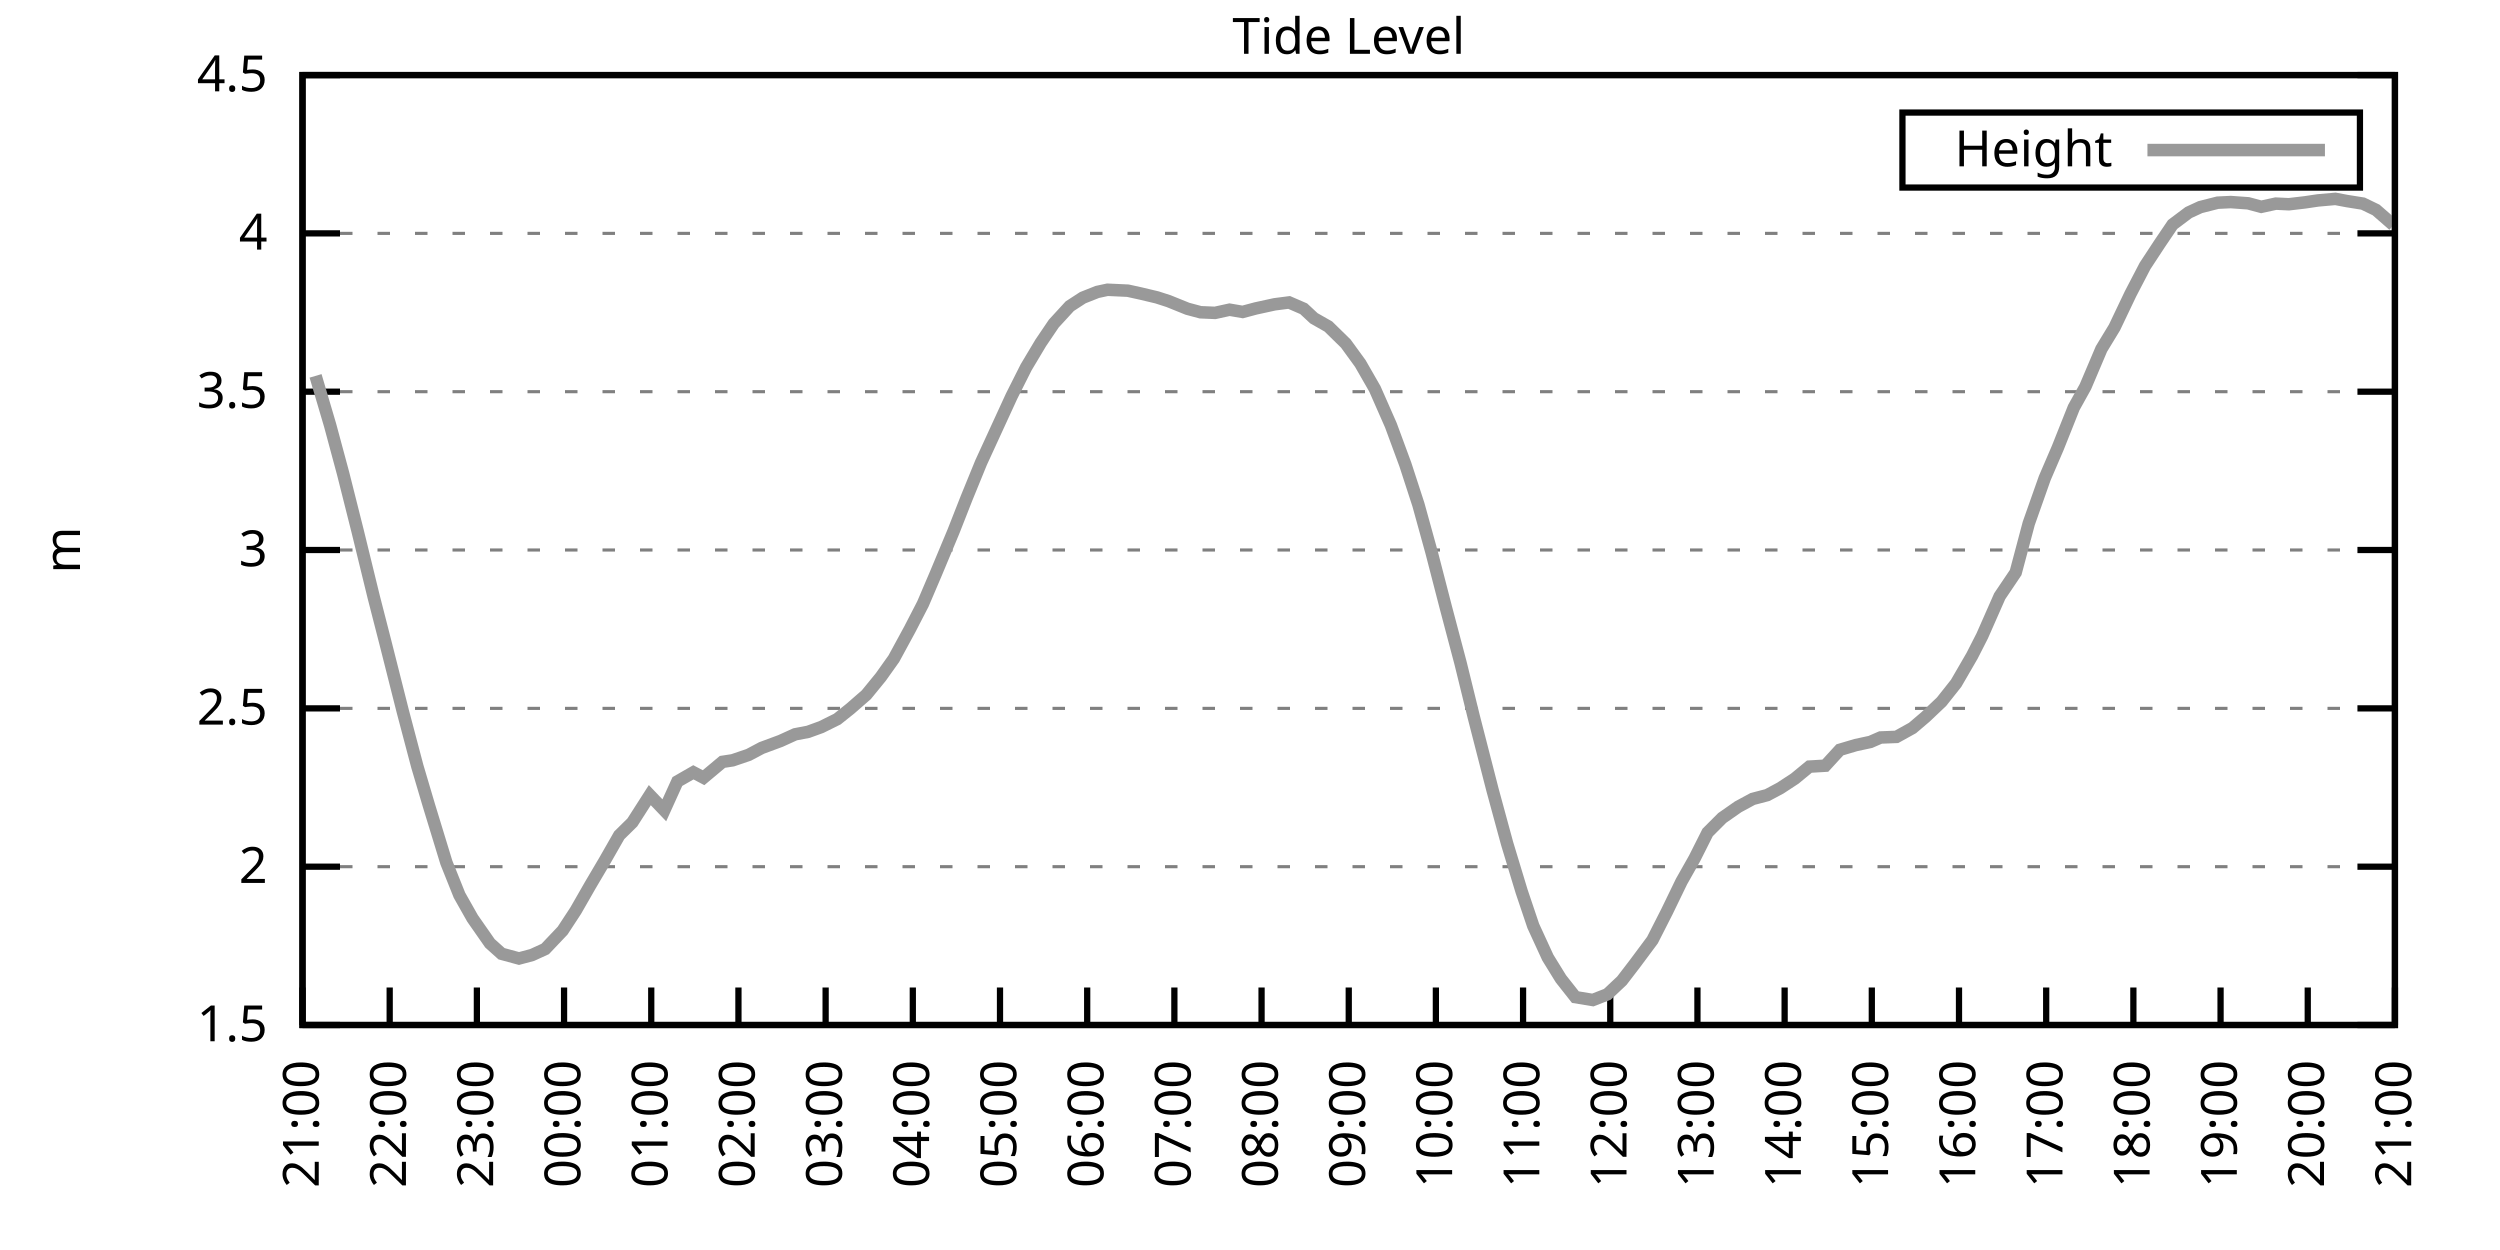
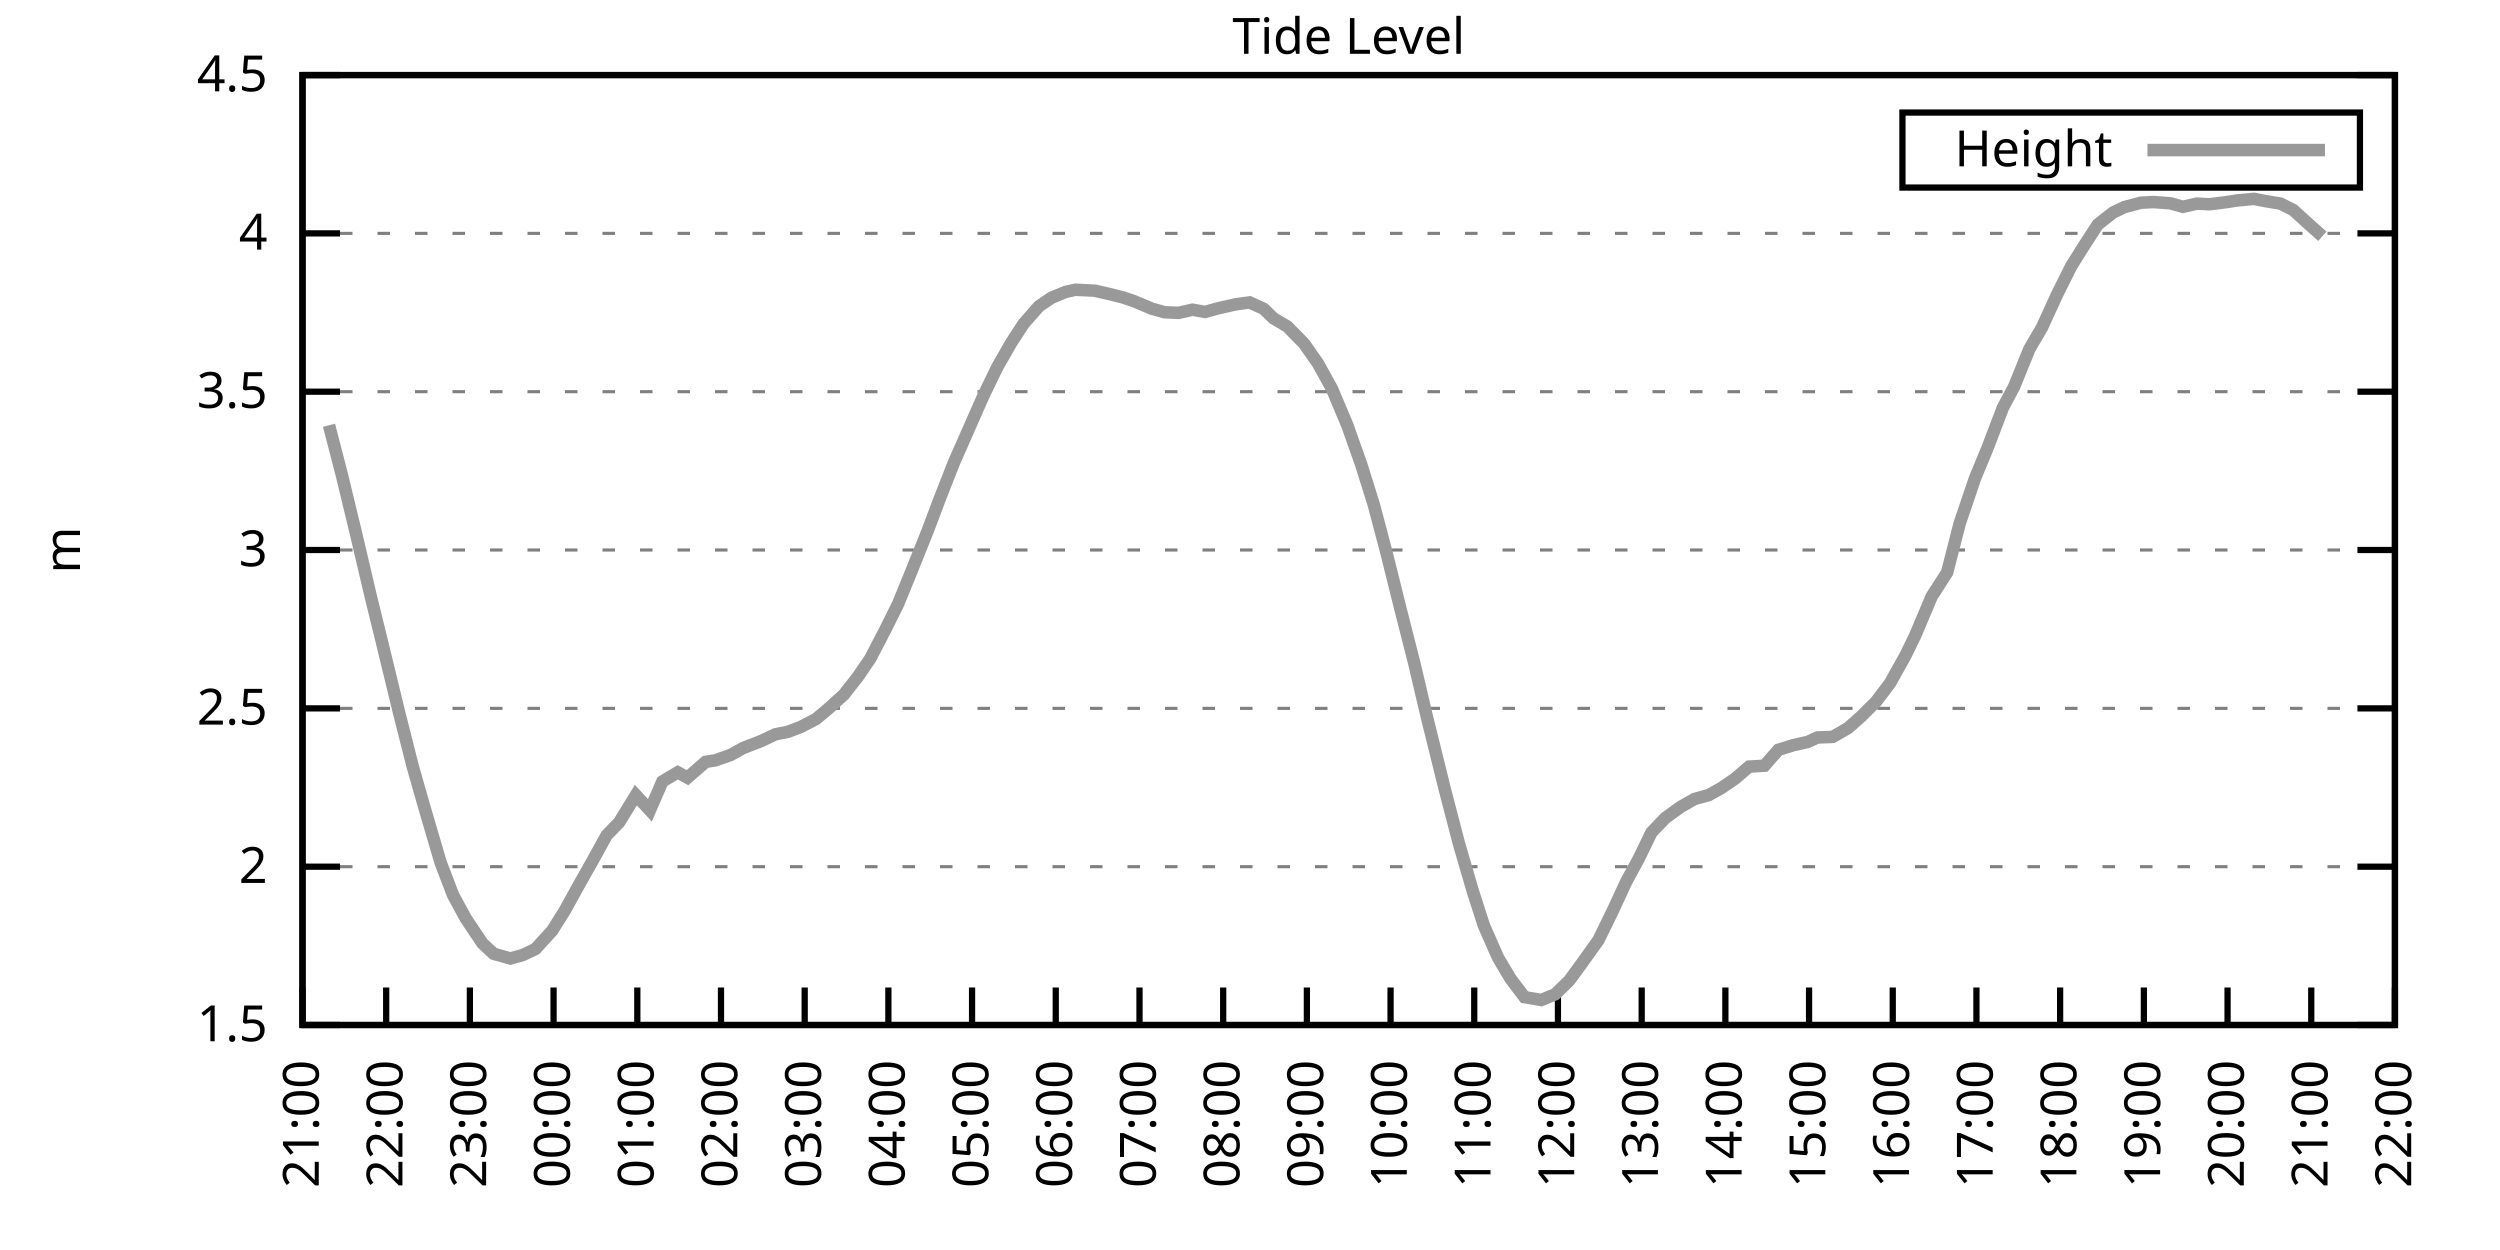
<svg xmlns="http://www.w3.org/2000/svg" xmlns:xlink="http://www.w3.org/1999/xlink" width="400" height="200" viewBox="0 0 400 200">
  <g id="gnuplot_canvas">
    <rect x="0" y="0" width="400" height="200" fill="none" />
    <defs>
      <circle id="gpDot" r="0.5" stroke-width="0.5" stroke="currentColor" />
      <path id="gpPt0" stroke-width="0.333" stroke="currentColor" d="M-1,0 h2 M0,-1 v2" />
      <path id="gpPt1" stroke-width="0.333" stroke="currentColor" d="M-1,-1 L1,1 M1,-1 L-1,1" />
      <path id="gpPt2" stroke-width="0.333" stroke="currentColor" d="M-1,0 L1,0 M0,-1 L0,1 M-1,-1 L1,1 M-1,1 L1,-1" />
      <rect id="gpPt3" stroke-width="0.333" stroke="currentColor" x="-1" y="-1" width="2" height="2" />
      <rect id="gpPt4" stroke-width="0.333" stroke="currentColor" fill="currentColor" x="-1" y="-1" width="2" height="2" />
      <circle id="gpPt5" stroke-width="0.333" stroke="currentColor" cx="0" cy="0" r="1" />
      <use xlink:href="#gpPt5" id="gpPt6" fill="currentColor" stroke="none" />
      <path id="gpPt7" stroke-width="0.333" stroke="currentColor" d="M0,-1.33 L-1.33,0.67 L1.33,0.67 z" />
      <use xlink:href="#gpPt7" id="gpPt8" fill="currentColor" stroke="none" />
      <use xlink:href="#gpPt7" id="gpPt9" stroke="currentColor" transform="rotate(180)" />
      <use xlink:href="#gpPt9" id="gpPt10" fill="currentColor" stroke="none" />
      <use xlink:href="#gpPt3" id="gpPt11" stroke="currentColor" transform="rotate(45)" />
      <use xlink:href="#gpPt11" id="gpPt12" fill="currentColor" stroke="none" />
      <path id="gpPt13" stroke-width="0.333" stroke="currentColor" d="M0,1.330 L1.265,0.411 L0.782,-1.067 L-0.782,-1.076 L-1.265,0.411 z" />
      <use xlink:href="#gpPt13" id="gpPt14" fill="currentColor" stroke="none" />
      <filter id="textbox" filterUnits="objectBoundingBox" x="0" y="0" height="1" width="1">
        <feFlood flood-color="white" flood-opacity="1" result="bgnd" />
        <feComposite in="SourceGraphic" in2="bgnd" operator="atop" />
      </filter>
      <filter id="greybox" filterUnits="objectBoundingBox" x="0" y="0" height="1" width="1">
        <feFlood flood-color="lightgrey" flood-opacity="1" result="grey" />
        <feComposite in="SourceGraphic" in2="grey" operator="atop" />
      </filter>
    </defs>
    <g fill="none" color="white" stroke="currentColor" stroke-width="1.00" stroke-linecap="butt" stroke-linejoin="miter">
</g>
    <g fill="none" color="black" stroke="currentColor" stroke-width="1.00" stroke-linecap="butt" stroke-linejoin="miter">
      <g stroke="none" shape-rendering="crispEdges">
        <polygon fill="rgb(255, 255, 255)" points="48.40,164.00 383.18,164.00 383.18,12.02 48.40,12.02 " />
      </g>
    </g>
    <g fill="none" color="black" stroke="currentColor" stroke-width="1.00" stroke-linecap="butt" stroke-linejoin="miter">
</g>
    <g fill="none" color="black" stroke="black" stroke-width="0.50" stroke-linecap="butt" stroke-linejoin="miter">
</g>
    <g fill="none" color="gray" stroke="currentColor" stroke-width="0.50" stroke-linecap="butt" stroke-linejoin="miter">
      <path stroke="gray" stroke-dasharray="2,4" class="gridline" d="M48.40,164.00 L383.19,164.00  " />
    </g>
    <g fill="none" color="gray" stroke="gray" stroke-width="1.00" stroke-linecap="butt" stroke-linejoin="miter">
</g>
    <g fill="none" color="black" stroke="currentColor" stroke-width="1.00" stroke-linecap="butt" stroke-linejoin="miter">
      <path stroke="black" d="M48.40,164.00 L54.40,164.00 M383.19,164.00 L377.19,164.00  " />
      <g transform="translate(42.80,166.60)" stroke="none" fill="black" font-family="Sans" font-size="8.00" text-anchor="end">
        <text>
          <tspan font-family="Sans"> 1.5</tspan>
        </text>
      </g>
    </g>
    <g fill="none" color="black" stroke="currentColor" stroke-width="1.00" stroke-linecap="butt" stroke-linejoin="miter">
</g>
    <g fill="none" color="black" stroke="black" stroke-width="0.50" stroke-linecap="butt" stroke-linejoin="miter">
</g>
    <g fill="none" color="gray" stroke="currentColor" stroke-width="0.50" stroke-linecap="butt" stroke-linejoin="miter">
      <path stroke="gray" stroke-dasharray="2,4" class="gridline" d="M48.40,138.67 L383.19,138.67  " />
    </g>
    <g fill="none" color="gray" stroke="gray" stroke-width="1.00" stroke-linecap="butt" stroke-linejoin="miter">
</g>
    <g fill="none" color="black" stroke="currentColor" stroke-width="1.00" stroke-linecap="butt" stroke-linejoin="miter">
      <path stroke="black" d="M48.40,138.67 L54.40,138.67 M383.19,138.67 L377.19,138.67  " />
      <g transform="translate(42.80,141.27)" stroke="none" fill="black" font-family="Sans" font-size="8.00" text-anchor="end">
        <text>
          <tspan font-family="Sans"> 2</tspan>
        </text>
      </g>
    </g>
    <g fill="none" color="black" stroke="currentColor" stroke-width="1.00" stroke-linecap="butt" stroke-linejoin="miter">
</g>
    <g fill="none" color="black" stroke="black" stroke-width="0.50" stroke-linecap="butt" stroke-linejoin="miter">
</g>
    <g fill="none" color="gray" stroke="currentColor" stroke-width="0.50" stroke-linecap="butt" stroke-linejoin="miter">
      <path stroke="gray" stroke-dasharray="2,4" class="gridline" d="M48.40,113.34 L383.19,113.34  " />
    </g>
    <g fill="none" color="gray" stroke="gray" stroke-width="1.00" stroke-linecap="butt" stroke-linejoin="miter">
</g>
    <g fill="none" color="black" stroke="currentColor" stroke-width="1.00" stroke-linecap="butt" stroke-linejoin="miter">
      <path stroke="black" d="M48.40,113.34 L54.40,113.34 M383.19,113.34 L377.19,113.34  " />
      <g transform="translate(42.80,115.94)" stroke="none" fill="black" font-family="Sans" font-size="8.00" text-anchor="end">
        <text>
          <tspan font-family="Sans"> 2.5</tspan>
        </text>
      </g>
    </g>
    <g fill="none" color="black" stroke="currentColor" stroke-width="1.00" stroke-linecap="butt" stroke-linejoin="miter">
</g>
    <g fill="none" color="black" stroke="black" stroke-width="0.50" stroke-linecap="butt" stroke-linejoin="miter">
</g>
    <g fill="none" color="gray" stroke="currentColor" stroke-width="0.50" stroke-linecap="butt" stroke-linejoin="miter">
      <path stroke="gray" stroke-dasharray="2,4" class="gridline" d="M48.40,88.00 L383.19,88.00  " />
    </g>
    <g fill="none" color="gray" stroke="gray" stroke-width="1.00" stroke-linecap="butt" stroke-linejoin="miter">
</g>
    <g fill="none" color="black" stroke="currentColor" stroke-width="1.00" stroke-linecap="butt" stroke-linejoin="miter">
      <path stroke="black" d="M48.40,88.00 L54.40,88.00 M383.19,88.00 L377.19,88.00  " />
      <g transform="translate(42.80,90.60)" stroke="none" fill="black" font-family="Sans" font-size="8.00" text-anchor="end">
        <text>
          <tspan font-family="Sans"> 3</tspan>
        </text>
      </g>
    </g>
    <g fill="none" color="black" stroke="currentColor" stroke-width="1.00" stroke-linecap="butt" stroke-linejoin="miter">
</g>
    <g fill="none" color="black" stroke="black" stroke-width="0.50" stroke-linecap="butt" stroke-linejoin="miter">
</g>
    <g fill="none" color="gray" stroke="currentColor" stroke-width="0.50" stroke-linecap="butt" stroke-linejoin="miter">
      <path stroke="gray" stroke-dasharray="2,4" class="gridline" d="M48.40,62.67 L383.19,62.67  " />
    </g>
    <g fill="none" color="gray" stroke="gray" stroke-width="1.00" stroke-linecap="butt" stroke-linejoin="miter">
</g>
    <g fill="none" color="black" stroke="currentColor" stroke-width="1.00" stroke-linecap="butt" stroke-linejoin="miter">
      <path stroke="black" d="M48.40,62.67 L54.40,62.67 M383.19,62.67 L377.19,62.67  " />
      <g transform="translate(42.80,65.27)" stroke="none" fill="black" font-family="Sans" font-size="8.00" text-anchor="end">
        <text>
          <tspan font-family="Sans"> 3.5</tspan>
        </text>
      </g>
    </g>
    <g fill="none" color="black" stroke="currentColor" stroke-width="1.00" stroke-linecap="butt" stroke-linejoin="miter">
</g>
    <g fill="none" color="black" stroke="black" stroke-width="0.50" stroke-linecap="butt" stroke-linejoin="miter">
</g>
    <g fill="none" color="gray" stroke="currentColor" stroke-width="0.50" stroke-linecap="butt" stroke-linejoin="miter">
      <path stroke="gray" stroke-dasharray="2,4" class="gridline" d="M48.40,37.34 L383.19,37.34  " />
    </g>
    <g fill="none" color="gray" stroke="gray" stroke-width="1.00" stroke-linecap="butt" stroke-linejoin="miter">
</g>
    <g fill="none" color="black" stroke="currentColor" stroke-width="1.00" stroke-linecap="butt" stroke-linejoin="miter">
      <path stroke="black" d="M48.40,37.34 L54.40,37.34 M383.19,37.34 L377.19,37.34  " />
      <g transform="translate(42.80,39.94)" stroke="none" fill="black" font-family="Sans" font-size="8.00" text-anchor="end">
        <text>
          <tspan font-family="Sans"> 4</tspan>
        </text>
      </g>
    </g>
    <g fill="none" color="black" stroke="currentColor" stroke-width="1.00" stroke-linecap="butt" stroke-linejoin="miter">
</g>
    <g fill="none" color="black" stroke="black" stroke-width="0.50" stroke-linecap="butt" stroke-linejoin="miter">
</g>
    <g fill="none" color="gray" stroke="currentColor" stroke-width="0.50" stroke-linecap="butt" stroke-linejoin="miter">
      <path stroke="gray" stroke-dasharray="2,4" class="gridline" d="M48.40,12.01 L383.19,12.01  " />
    </g>
    <g fill="none" color="gray" stroke="gray" stroke-width="1.00" stroke-linecap="butt" stroke-linejoin="miter">
</g>
    <g fill="none" color="black" stroke="currentColor" stroke-width="1.00" stroke-linecap="butt" stroke-linejoin="miter">
      <path stroke="black" d="M48.40,12.01 L54.40,12.01 M383.19,12.01 L377.19,12.01  " />
      <g transform="translate(42.80,14.61)" stroke="none" fill="black" font-family="Sans" font-size="8.00" text-anchor="end">
        <text>
          <tspan font-family="Sans"> 4.5</tspan>
        </text>
      </g>
    </g>
    <g fill="none" color="black" stroke="currentColor" stroke-width="1.00" stroke-linecap="butt" stroke-linejoin="miter">
      <path stroke="black" d="M48.40,164.00 L48.40,158.00  " />
      <g transform="translate(51.00,169.60) rotate(270.00)" stroke="none" fill="black" font-family="Sans" font-size="8.00" text-anchor="end">
        <text>
          <tspan font-family="Sans">21:00</tspan>
        </text>
      </g>
    </g>
    <g fill="none" color="black" stroke="currentColor" stroke-width="1.00" stroke-linecap="butt" stroke-linejoin="miter">
-       <path stroke="black" d="M62.35,164.00 L62.35,158.00  " />
-       <g transform="translate(64.95,169.60) rotate(270.00)" stroke="none" fill="black" font-family="Sans" font-size="8.00" text-anchor="end">
+       <path stroke="black" d="M61.79,164.00 L61.79,158.00  " />
+       <g transform="translate(64.39,169.60) rotate(270.00)" stroke="none" fill="black" font-family="Sans" font-size="8.00" text-anchor="end">
        <text>
          <tspan font-family="Sans">22:00</tspan>
        </text>
      </g>
    </g>
    <g fill="none" color="black" stroke="currentColor" stroke-width="1.00" stroke-linecap="butt" stroke-linejoin="miter">
-       <path stroke="black" d="M76.30,164.00 L76.30,158.00  " />
-       <g transform="translate(78.90,169.60) rotate(270.00)" stroke="none" fill="black" font-family="Sans" font-size="8.00" text-anchor="end">
+       <path stroke="black" d="M75.18,164.00 L75.18,158.00  " />
+       <g transform="translate(77.78,169.60) rotate(270.00)" stroke="none" fill="black" font-family="Sans" font-size="8.00" text-anchor="end">
        <text>
          <tspan font-family="Sans">23:00</tspan>
        </text>
      </g>
    </g>
    <g fill="none" color="black" stroke="currentColor" stroke-width="1.00" stroke-linecap="butt" stroke-linejoin="miter">
-       <path stroke="black" d="M90.25,164.00 L90.25,158.00  " />
-       <g transform="translate(92.85,169.60) rotate(270.00)" stroke="none" fill="black" font-family="Sans" font-size="8.00" text-anchor="end">
+       <path stroke="black" d="M88.57,164.00 L88.57,158.00  " />
+       <g transform="translate(91.17,169.60) rotate(270.00)" stroke="none" fill="black" font-family="Sans" font-size="8.00" text-anchor="end">
        <text>
          <tspan font-family="Sans">00:00</tspan>
        </text>
      </g>
    </g>
    <g fill="none" color="black" stroke="currentColor" stroke-width="1.00" stroke-linecap="butt" stroke-linejoin="miter">
-       <path stroke="black" d="M104.20,164.00 L104.20,158.00  " />
-       <g transform="translate(106.80,169.60) rotate(270.00)" stroke="none" fill="black" font-family="Sans" font-size="8.00" text-anchor="end">
+       <path stroke="black" d="M101.97,164.00 L101.97,158.00  " />
+       <g transform="translate(104.57,169.60) rotate(270.00)" stroke="none" fill="black" font-family="Sans" font-size="8.00" text-anchor="end">
        <text>
          <tspan font-family="Sans">01:00</tspan>
        </text>
      </g>
    </g>
    <g fill="none" color="black" stroke="currentColor" stroke-width="1.00" stroke-linecap="butt" stroke-linejoin="miter">
-       <path stroke="black" d="M118.15,164.00 L118.15,158.00  " />
-       <g transform="translate(120.75,169.60) rotate(270.00)" stroke="none" fill="black" font-family="Sans" font-size="8.00" text-anchor="end">
+       <path stroke="black" d="M115.36,164.00 L115.36,158.00  " />
+       <g transform="translate(117.96,169.60) rotate(270.00)" stroke="none" fill="black" font-family="Sans" font-size="8.00" text-anchor="end">
        <text>
          <tspan font-family="Sans">02:00</tspan>
        </text>
      </g>
    </g>
    <g fill="none" color="black" stroke="currentColor" stroke-width="1.00" stroke-linecap="butt" stroke-linejoin="miter">
-       <path stroke="black" d="M132.10,164.00 L132.10,158.00  " />
-       <g transform="translate(134.70,169.60) rotate(270.00)" stroke="none" fill="black" font-family="Sans" font-size="8.00" text-anchor="end">
+       <path stroke="black" d="M128.75,164.00 L128.75,158.00  " />
+       <g transform="translate(131.35,169.60) rotate(270.00)" stroke="none" fill="black" font-family="Sans" font-size="8.00" text-anchor="end">
        <text>
          <tspan font-family="Sans">03:00</tspan>
        </text>
      </g>
    </g>
    <g fill="none" color="black" stroke="currentColor" stroke-width="1.00" stroke-linecap="butt" stroke-linejoin="miter">
-       <path stroke="black" d="M146.05,164.00 L146.05,158.00  " />
-       <g transform="translate(148.65,169.60) rotate(270.00)" stroke="none" fill="black" font-family="Sans" font-size="8.00" text-anchor="end">
+       <path stroke="black" d="M142.14,164.00 L142.14,158.00  " />
+       <g transform="translate(144.74,169.60) rotate(270.00)" stroke="none" fill="black" font-family="Sans" font-size="8.00" text-anchor="end">
        <text>
          <tspan font-family="Sans">04:00</tspan>
        </text>
      </g>
    </g>
    <g fill="none" color="black" stroke="currentColor" stroke-width="1.00" stroke-linecap="butt" stroke-linejoin="miter">
-       <path stroke="black" d="M160.00,164.00 L160.00,158.00  " />
-       <g transform="translate(162.60,169.60) rotate(270.00)" stroke="none" fill="black" font-family="Sans" font-size="8.00" text-anchor="end">
+       <path stroke="black" d="M155.53,164.00 L155.53,158.00  " />
+       <g transform="translate(158.13,169.60) rotate(270.00)" stroke="none" fill="black" font-family="Sans" font-size="8.00" text-anchor="end">
        <text>
          <tspan font-family="Sans">05:00</tspan>
        </text>
      </g>
    </g>
    <g fill="none" color="black" stroke="currentColor" stroke-width="1.00" stroke-linecap="butt" stroke-linejoin="miter">
-       <path stroke="black" d="M173.95,164.00 L173.95,158.00  " />
-       <g transform="translate(176.55,169.60) rotate(270.00)" stroke="none" fill="black" font-family="Sans" font-size="8.00" text-anchor="end">
+       <path stroke="black" d="M168.92,164.00 L168.92,158.00  " />
+       <g transform="translate(171.52,169.60) rotate(270.00)" stroke="none" fill="black" font-family="Sans" font-size="8.00" text-anchor="end">
        <text>
          <tspan font-family="Sans">06:00</tspan>
        </text>
      </g>
    </g>
    <g fill="none" color="black" stroke="currentColor" stroke-width="1.00" stroke-linecap="butt" stroke-linejoin="miter">
-       <path stroke="black" d="M187.90,164.00 L187.90,158.00  " />
-       <g transform="translate(190.50,169.60) rotate(270.00)" stroke="none" fill="black" font-family="Sans" font-size="8.00" text-anchor="end">
+       <path stroke="black" d="M182.32,164.00 L182.32,158.00  " />
+       <g transform="translate(184.92,169.60) rotate(270.00)" stroke="none" fill="black" font-family="Sans" font-size="8.00" text-anchor="end">
        <text>
          <tspan font-family="Sans">07:00</tspan>
        </text>
      </g>
    </g>
    <g fill="none" color="black" stroke="currentColor" stroke-width="1.00" stroke-linecap="butt" stroke-linejoin="miter">
-       <path stroke="black" d="M201.85,164.00 L201.85,158.00  " />
-       <g transform="translate(204.45,169.60) rotate(270.00)" stroke="none" fill="black" font-family="Sans" font-size="8.00" text-anchor="end">
+       <path stroke="black" d="M195.71,164.00 L195.71,158.00  " />
+       <g transform="translate(198.31,169.60) rotate(270.00)" stroke="none" fill="black" font-family="Sans" font-size="8.00" text-anchor="end">
        <text>
          <tspan font-family="Sans">08:00</tspan>
        </text>
      </g>
    </g>
    <g fill="none" color="black" stroke="currentColor" stroke-width="1.00" stroke-linecap="butt" stroke-linejoin="miter">
-       <path stroke="black" d="M215.80,164.00 L215.80,158.00  " />
-       <g transform="translate(218.40,169.60) rotate(270.00)" stroke="none" fill="black" font-family="Sans" font-size="8.00" text-anchor="end">
+       <path stroke="black" d="M209.10,164.00 L209.10,158.00  " />
+       <g transform="translate(211.70,169.60) rotate(270.00)" stroke="none" fill="black" font-family="Sans" font-size="8.00" text-anchor="end">
        <text>
          <tspan font-family="Sans">09:00</tspan>
        </text>
      </g>
    </g>
    <g fill="none" color="black" stroke="currentColor" stroke-width="1.00" stroke-linecap="butt" stroke-linejoin="miter">
-       <path stroke="black" d="M229.74,164.00 L229.74,158.00  " />
-       <g transform="translate(232.34,169.60) rotate(270.00)" stroke="none" fill="black" font-family="Sans" font-size="8.00" text-anchor="end">
+       <path stroke="black" d="M222.49,164.00 L222.49,158.00  " />
+       <g transform="translate(225.09,169.60) rotate(270.00)" stroke="none" fill="black" font-family="Sans" font-size="8.00" text-anchor="end">
        <text>
          <tspan font-family="Sans">10:00</tspan>
        </text>
      </g>
    </g>
    <g fill="none" color="black" stroke="currentColor" stroke-width="1.00" stroke-linecap="butt" stroke-linejoin="miter">
-       <path stroke="black" d="M243.69,164.00 L243.69,158.00  " />
-       <g transform="translate(246.29,169.60) rotate(270.00)" stroke="none" fill="black" font-family="Sans" font-size="8.00" text-anchor="end">
+       <path stroke="black" d="M235.88,164.00 L235.88,158.00  " />
+       <g transform="translate(238.48,169.60) rotate(270.00)" stroke="none" fill="black" font-family="Sans" font-size="8.00" text-anchor="end">
        <text>
          <tspan font-family="Sans">11:00</tspan>
        </text>
      </g>
    </g>
    <g fill="none" color="black" stroke="currentColor" stroke-width="1.00" stroke-linecap="butt" stroke-linejoin="miter">
-       <path stroke="black" d="M257.64,164.00 L257.64,158.00  " />
-       <g transform="translate(260.24,169.60) rotate(270.00)" stroke="none" fill="black" font-family="Sans" font-size="8.00" text-anchor="end">
+       <path stroke="black" d="M249.27,164.00 L249.27,158.00  " />
+       <g transform="translate(251.87,169.60) rotate(270.00)" stroke="none" fill="black" font-family="Sans" font-size="8.00" text-anchor="end">
        <text>
          <tspan font-family="Sans">12:00</tspan>
        </text>
      </g>
    </g>
    <g fill="none" color="black" stroke="currentColor" stroke-width="1.00" stroke-linecap="butt" stroke-linejoin="miter">
-       <path stroke="black" d="M271.59,164.00 L271.59,158.00  " />
-       <g transform="translate(274.19,169.60) rotate(270.00)" stroke="none" fill="black" font-family="Sans" font-size="8.00" text-anchor="end">
+       <path stroke="black" d="M262.67,164.00 L262.67,158.00  " />
+       <g transform="translate(265.27,169.60) rotate(270.00)" stroke="none" fill="black" font-family="Sans" font-size="8.00" text-anchor="end">
        <text>
          <tspan font-family="Sans">13:00</tspan>
        </text>
      </g>
    </g>
    <g fill="none" color="black" stroke="currentColor" stroke-width="1.00" stroke-linecap="butt" stroke-linejoin="miter">
-       <path stroke="black" d="M285.54,164.00 L285.54,158.00  " />
-       <g transform="translate(288.14,169.60) rotate(270.00)" stroke="none" fill="black" font-family="Sans" font-size="8.00" text-anchor="end">
+       <path stroke="black" d="M276.06,164.00 L276.06,158.00  " />
+       <g transform="translate(278.66,169.60) rotate(270.00)" stroke="none" fill="black" font-family="Sans" font-size="8.00" text-anchor="end">
        <text>
          <tspan font-family="Sans">14:00</tspan>
        </text>
      </g>
    </g>
    <g fill="none" color="black" stroke="currentColor" stroke-width="1.00" stroke-linecap="butt" stroke-linejoin="miter">
-       <path stroke="black" d="M299.49,164.00 L299.49,158.00  " />
-       <g transform="translate(302.09,169.60) rotate(270.00)" stroke="none" fill="black" font-family="Sans" font-size="8.00" text-anchor="end">
+       <path stroke="black" d="M289.45,164.00 L289.45,158.00  " />
+       <g transform="translate(292.05,169.60) rotate(270.00)" stroke="none" fill="black" font-family="Sans" font-size="8.00" text-anchor="end">
        <text>
          <tspan font-family="Sans">15:00</tspan>
        </text>
      </g>
    </g>
    <g fill="none" color="black" stroke="currentColor" stroke-width="1.00" stroke-linecap="butt" stroke-linejoin="miter">
-       <path stroke="black" d="M313.44,164.00 L313.44,158.00  " />
-       <g transform="translate(316.04,169.60) rotate(270.00)" stroke="none" fill="black" font-family="Sans" font-size="8.00" text-anchor="end">
+       <path stroke="black" d="M302.84,164.00 L302.84,158.00  " />
+       <g transform="translate(305.44,169.60) rotate(270.00)" stroke="none" fill="black" font-family="Sans" font-size="8.00" text-anchor="end">
        <text>
          <tspan font-family="Sans">16:00</tspan>
        </text>
      </g>
    </g>
    <g fill="none" color="black" stroke="currentColor" stroke-width="1.00" stroke-linecap="butt" stroke-linejoin="miter">
-       <path stroke="black" d="M327.39,164.00 L327.39,158.00  " />
-       <g transform="translate(329.99,169.60) rotate(270.00)" stroke="none" fill="black" font-family="Sans" font-size="8.00" text-anchor="end">
+       <path stroke="black" d="M316.23,164.00 L316.23,158.00  " />
+       <g transform="translate(318.83,169.60) rotate(270.00)" stroke="none" fill="black" font-family="Sans" font-size="8.00" text-anchor="end">
        <text>
          <tspan font-family="Sans">17:00</tspan>
        </text>
      </g>
    </g>
    <g fill="none" color="black" stroke="currentColor" stroke-width="1.00" stroke-linecap="butt" stroke-linejoin="miter">
-       <path stroke="black" d="M341.34,164.00 L341.34,158.00  " />
-       <g transform="translate(343.94,169.60) rotate(270.00)" stroke="none" fill="black" font-family="Sans" font-size="8.00" text-anchor="end">
+       <path stroke="black" d="M329.62,164.00 L329.62,158.00  " />
+       <g transform="translate(332.22,169.60) rotate(270.00)" stroke="none" fill="black" font-family="Sans" font-size="8.00" text-anchor="end">
        <text>
          <tspan font-family="Sans">18:00</tspan>
        </text>
      </g>
    </g>
    <g fill="none" color="black" stroke="currentColor" stroke-width="1.00" stroke-linecap="butt" stroke-linejoin="miter">
-       <path stroke="black" d="M355.29,164.00 L355.29,158.00  " />
-       <g transform="translate(357.89,169.60) rotate(270.00)" stroke="none" fill="black" font-family="Sans" font-size="8.00" text-anchor="end">
+       <path stroke="black" d="M343.02,164.00 L343.02,158.00  " />
+       <g transform="translate(345.62,169.60) rotate(270.00)" stroke="none" fill="black" font-family="Sans" font-size="8.00" text-anchor="end">
        <text>
          <tspan font-family="Sans">19:00</tspan>
        </text>
      </g>
    </g>
    <g fill="none" color="black" stroke="currentColor" stroke-width="1.00" stroke-linecap="butt" stroke-linejoin="miter">
-       <path stroke="black" d="M369.24,164.00 L369.24,158.00  " />
-       <g transform="translate(371.84,169.60) rotate(270.00)" stroke="none" fill="black" font-family="Sans" font-size="8.00" text-anchor="end">
+       <path stroke="black" d="M356.41,164.00 L356.41,158.00  " />
+       <g transform="translate(359.01,169.60) rotate(270.00)" stroke="none" fill="black" font-family="Sans" font-size="8.00" text-anchor="end">
        <text>
          <tspan font-family="Sans">20:00</tspan>
+         </text>
+       </g>
+     </g>
+     <g fill="none" color="black" stroke="currentColor" stroke-width="1.00" stroke-linecap="butt" stroke-linejoin="miter">
+       <path stroke="black" d="M369.80,164.00 L369.80,158.00  " />
+       <g transform="translate(372.40,169.60) rotate(270.00)" stroke="none" fill="black" font-family="Sans" font-size="8.00" text-anchor="end">
+         <text>
+           <tspan font-family="Sans">21:00</tspan>
        </text>
      </g>
    </g>
    <g fill="none" color="black" stroke="currentColor" stroke-width="1.00" stroke-linecap="butt" stroke-linejoin="miter">
      <path stroke="black" d="M383.19,164.00 L383.19,158.00  " />
      <g transform="translate(385.79,169.60) rotate(270.00)" stroke="none" fill="black" font-family="Sans" font-size="8.00" text-anchor="end">
        <text>
-           <tspan font-family="Sans">21:00</tspan>
+           <tspan font-family="Sans">22:00</tspan>
        </text>
      </g>
    </g>
    <g fill="none" color="black" stroke="currentColor" stroke-width="1.00" stroke-linecap="butt" stroke-linejoin="miter">
</g>
    <g fill="none" color="black" stroke="currentColor" stroke-width="1.00" stroke-linecap="butt" stroke-linejoin="miter">
      <path stroke="black" d="M48.40,12.01 L48.40,164.00 L383.19,164.00 L383.19,12.01 L48.40,12.01 Z  " />
    </g>
    <g fill="none" color="black" stroke="currentColor" stroke-width="1.00" stroke-linecap="butt" stroke-linejoin="miter">
</g>
    <g fill="none" color="black" stroke="currentColor" stroke-width="1.00" stroke-linecap="butt" stroke-linejoin="miter">
      <path stroke="black" d="M304.39,30.01 L304.39,18.01 L377.59,18.01 L377.59,30.01 L304.39,30.01 Z  " />
    </g>
    <g id="Tide_level_plot_1">
      <g fill="none" color="white" stroke="black" stroke-width="2.00" stroke-linecap="butt" stroke-linejoin="miter">
</g>
      <g fill="none" color="black" stroke="currentColor" stroke-width="2.00" stroke-linecap="butt" stroke-linejoin="miter">
        <g transform="translate(337.99,26.61)" stroke="none" fill="black" font-family="Sans" font-size="8.00" text-anchor="end">
          <text>
            <tspan font-family="Sans">Height</tspan>
          </text>
        </g>
      </g>
      <g fill="none" color="black" stroke="currentColor" stroke-width="2.00" stroke-linecap="butt" stroke-linejoin="miter">
-         <path stroke="rgb(153, 153, 153)" d="M343.59,24.01 L371.99,24.01 M50.49,60.14 L52.82,68.04 L54.91,75.80 L57.23,85.02 L59.79,95.50 L61.65,102.75   L64.44,113.79 L66.77,122.61 L68.63,128.89 L71.42,138.01 L73.51,143.23 L75.60,146.93 L78.39,150.93 L80.25,152.60   L83.04,153.36 L85.13,152.80 L87.23,151.84 L90.02,148.90 L92.11,145.71 L94.43,141.66 L96.76,137.71 L99.08,133.65   L101.18,131.58 L103.97,127.22 L106.29,129.65 L108.38,125.04 L110.94,123.57 L112.57,124.43 L115.59,121.90 L117.22,121.65   L119.78,120.78 L121.87,119.67 L124.89,118.55 L127.22,117.49 L129.31,117.09 L131.40,116.33 L133.96,115.06 L136.05,113.39   L138.61,111.16 L140.93,108.32 L143.02,105.38 L145.58,100.67 L147.67,96.62 L149.77,91.70 L152.56,85.02 L154.65,79.70   L156.97,74.02 L161.86,63.38 L164.18,58.77 L166.51,54.87 L168.60,51.78 L171.16,48.99 L173.25,47.63 L175.57,46.71   L177.20,46.36 L180.46,46.51 L182.55,46.97 L185.11,47.58 L186.97,48.18 L189.99,49.40 L192.08,49.96 L194.41,50.06   L196.73,49.55 L198.82,49.91 L200.92,49.35 L203.94,48.69 L206.26,48.39 L208.59,49.40 L210.22,50.92 L212.54,52.24   L215.33,54.97 L217.65,58.16 L219.98,62.22 L222.54,68.04 L224.86,74.33 L226.95,80.76 L229.05,88.36 L231.37,97.33   L233.70,106.14 L235.79,114.65 L238.81,126.41 L241.14,134.97 L243.46,142.62 L245.32,148.14 L247.65,153.21 L249.74,156.60   L252.06,159.54 L254.85,160.00 L257.18,159.09 L259.50,156.91 L261.60,154.17 L264.39,150.42 L266.71,145.86 L269.04,141.05   L271.13,137.35 L273.22,133.20 L275.55,130.87 L278.10,129.09 L280.43,127.83 L282.75,127.22 L284.85,126.10 L287.17,124.58   L289.50,122.66 L292.05,122.51 L294.38,119.97 L296.94,119.21 L299.26,118.71 L300.89,118.00 L303.44,117.90 L306.00,116.48   L308.09,114.70 L310.65,112.27 L312.98,109.33 L315.53,104.93 L317.16,101.73 L319.95,95.40 L322.51,91.60 L324.60,83.75   L327.16,76.50 L329.25,71.64 L331.81,65.21 L333.67,61.86 L336.23,55.83 L338.32,52.39 L340.88,47.02 L343.20,42.56   L345.53,39.01 L347.62,35.92 L350.18,34.00 L352.04,33.14 L354.83,32.43 L356.92,32.33 L359.71,32.53 L361.80,33.09   L364.13,32.58 L366.22,32.68 L368.78,32.38 L370.87,32.07 L373.66,31.82 L375.52,32.17 L378.08,32.58 L380.17,33.59   L382.96,36.02  " />
+         <path stroke="rgb(153, 153, 153)" d="M343.59,24.01 L371.99,24.01 M52.64,68.04 L54.65,75.80 L56.88,85.02 L59.34,95.50 L61.12,102.75 L63.80,113.79   L66.03,122.61 L67.82,128.89 L70.50,138.01 L72.50,143.23 L74.51,146.93 L77.19,150.93 L78.98,152.60 L81.66,153.36   L83.66,152.80 L85.67,151.84 L88.35,148.90 L90.36,145.71 L92.59,141.66 L94.82,137.71 L97.06,133.65 L99.06,131.58   L101.74,127.22 L103.98,129.65 L105.98,125.04 L108.44,123.57 L110.00,124.43 L112.90,121.90 L114.47,121.65 L116.92,120.78   L118.93,119.67 L121.83,118.55 L124.06,117.49 L126.07,117.09 L128.08,116.33 L130.54,115.06 L132.54,113.39 L135.00,111.16   L137.23,108.32 L139.24,105.38 L141.69,100.67 L143.70,96.62 L145.71,91.70 L148.39,85.02 L150.40,79.70 L152.63,74.02   L157.32,63.38 L159.55,58.77 L161.78,54.87 L163.79,51.78 L166.25,48.99 L168.25,47.63 L170.49,46.71 L172.05,46.36   L175.17,46.51 L177.18,46.97 L179.64,47.58 L181.42,48.18 L184.32,49.40 L186.33,49.96 L188.57,50.06 L190.80,49.55   L192.81,49.91 L194.81,49.35 L197.72,48.69 L199.95,48.39 L202.18,49.40 L203.74,50.92 L205.97,52.24 L208.65,54.97   L210.88,58.16 L213.12,62.22 L215.57,68.04 L217.80,74.33 L219.81,80.76 L221.82,88.36 L224.05,97.33 L226.29,106.14   L228.29,114.65 L231.20,126.41 L233.43,134.97 L235.66,142.62 L237.44,148.14 L239.68,153.21 L241.69,156.60 L243.92,159.54   L246.60,160.00 L248.83,159.09 L251.06,156.91 L253.07,154.17 L255.75,150.42 L257.98,145.86 L260.21,141.05 L262.22,137.35   L264.23,133.20 L266.46,130.87 L268.92,129.09 L271.15,127.83 L273.38,127.22 L275.39,126.10 L277.62,124.58 L279.85,122.66   L282.31,122.51 L284.54,119.97 L286.99,119.21 L289.23,118.71 L290.79,118.00 L293.24,117.90 L295.70,116.48 L297.71,114.70   L300.16,112.27 L302.39,109.33 L304.85,104.93 L306.41,101.73 L309.09,95.40 L311.54,91.60 L313.55,83.75 L316.01,76.50   L318.02,71.64 L320.47,65.21 L322.26,61.86 L324.71,55.83 L326.72,52.39 L329.18,47.02 L331.41,42.56 L333.64,39.01   L335.65,35.92 L338.10,34.00 L339.89,33.14 L342.57,32.43 L344.58,32.33 L347.26,32.53 L349.26,33.09 L351.50,32.58   L353.51,32.68 L355.96,32.38 L357.97,32.07 L360.65,31.82 L362.43,32.17 L364.89,32.58 L366.90,33.59 L369.58,36.02   L371.58,37.80  " />
      </g>
    </g>
    <g fill="none" color="black" stroke="currentColor" stroke-width="2.00" stroke-linecap="butt" stroke-linejoin="miter">
</g>
    <g fill="none" color="black" stroke="black" stroke-width="1.00" stroke-linecap="butt" stroke-linejoin="miter">
</g>
    <g fill="none" color="black" stroke="currentColor" stroke-width="1.00" stroke-linecap="butt" stroke-linejoin="miter">
      <path stroke="black" d="M48.40,12.01 L48.40,164.00 L383.19,164.00 L383.19,12.01 L48.40,12.01 Z  " />
      <g transform="translate(12.80,88.01) rotate(270.00)" stroke="none" fill="black" font-family="Sans" font-size="8.00" text-anchor="middle">
        <text>
          <tspan font-family="Sans">m</tspan>
        </text>
      </g>
    </g>
    <g fill="none" color="black" stroke="currentColor" stroke-width="1.00" stroke-linecap="butt" stroke-linejoin="miter">
</g>
    <g fill="none" color="black" stroke="currentColor" stroke-width="1.00" stroke-linecap="butt" stroke-linejoin="miter">
      <g transform="translate(215.79,8.61)" stroke="none" fill="black" font-family="Sans" font-size="8.00" text-anchor="middle">
        <text>
          <tspan font-family="Sans">Tide Level</tspan>
        </text>
      </g>
    </g>
    <g fill="none" color="black" stroke="currentColor" stroke-width="1.00" stroke-linecap="butt" stroke-linejoin="miter">
</g>
  </g>
</svg>
